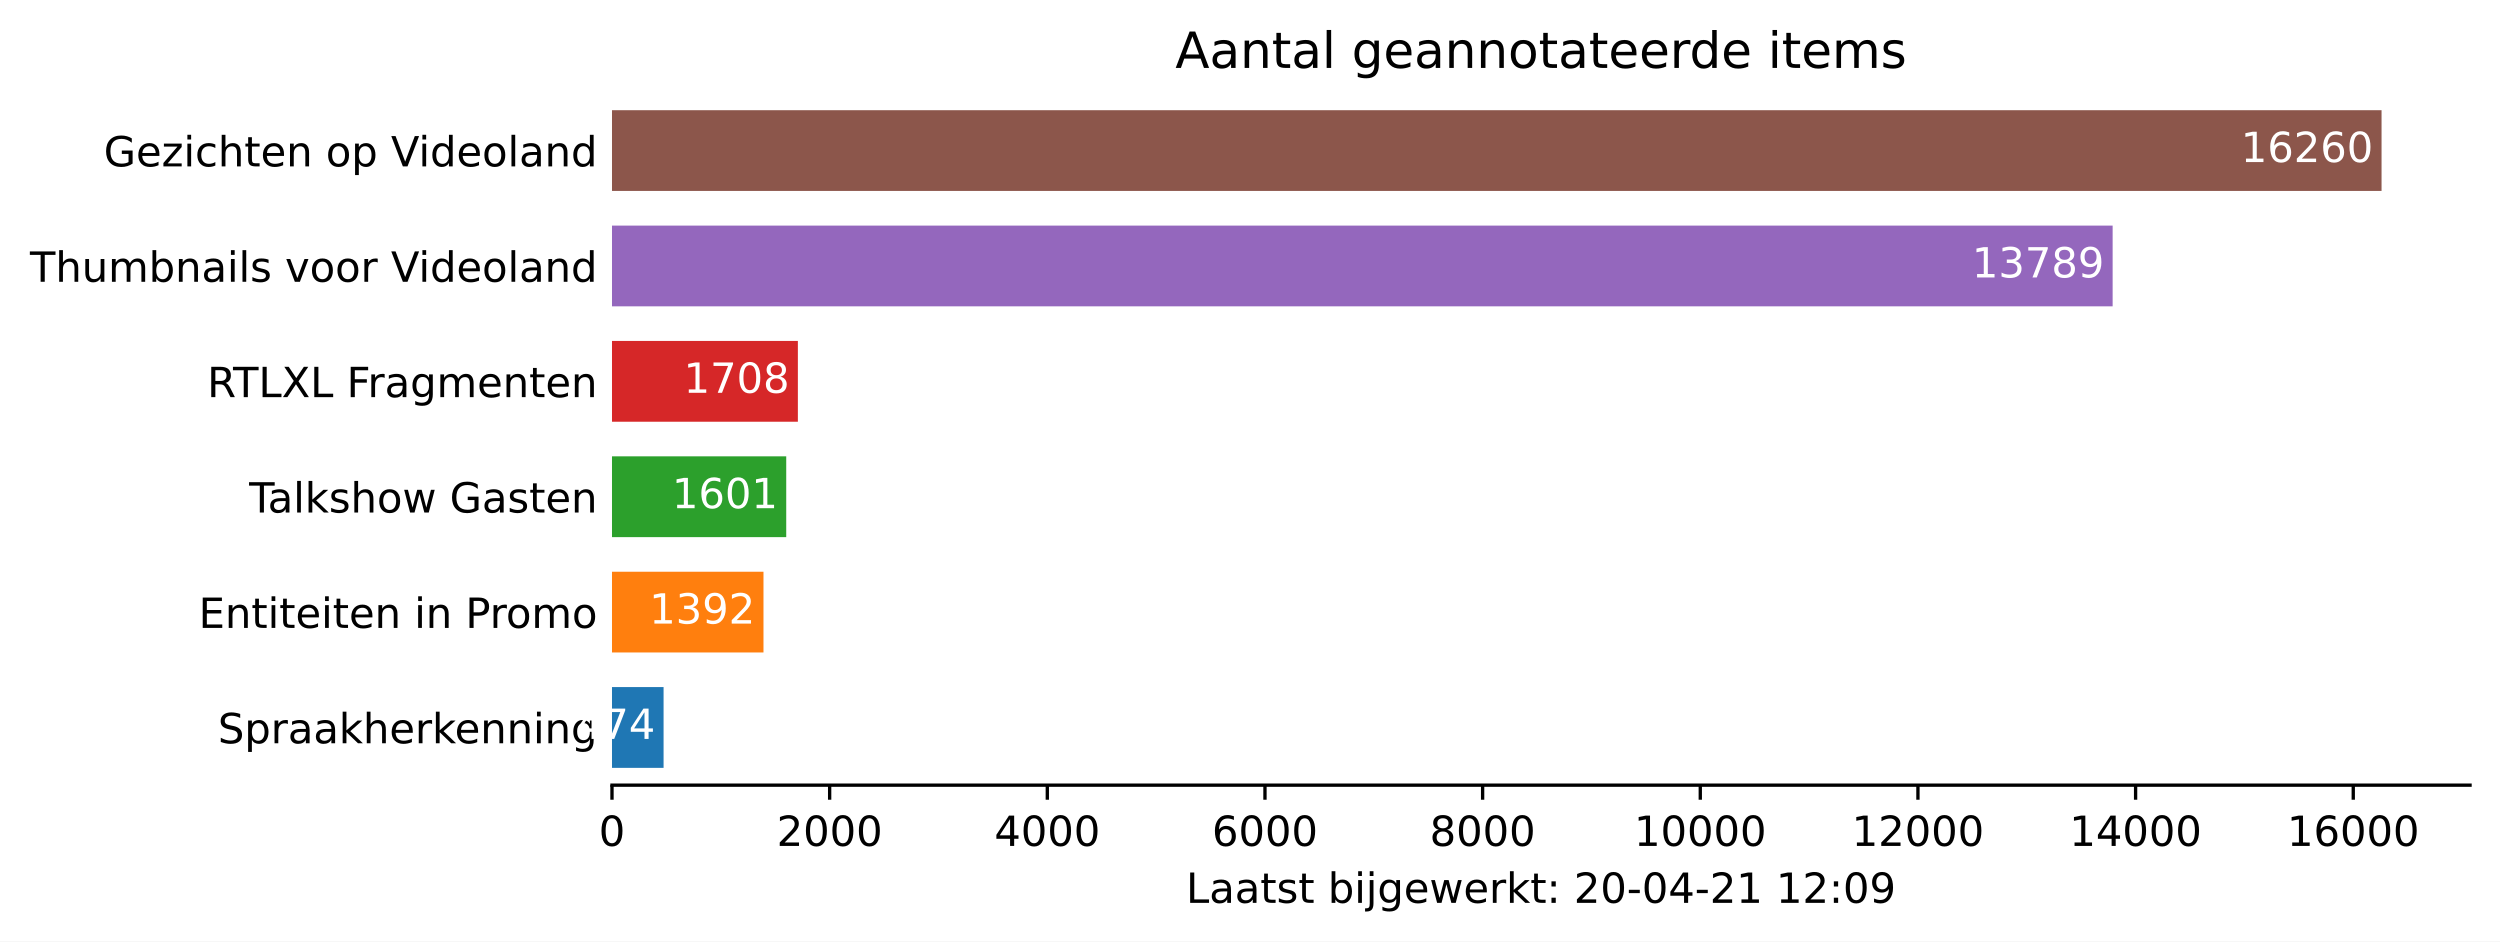
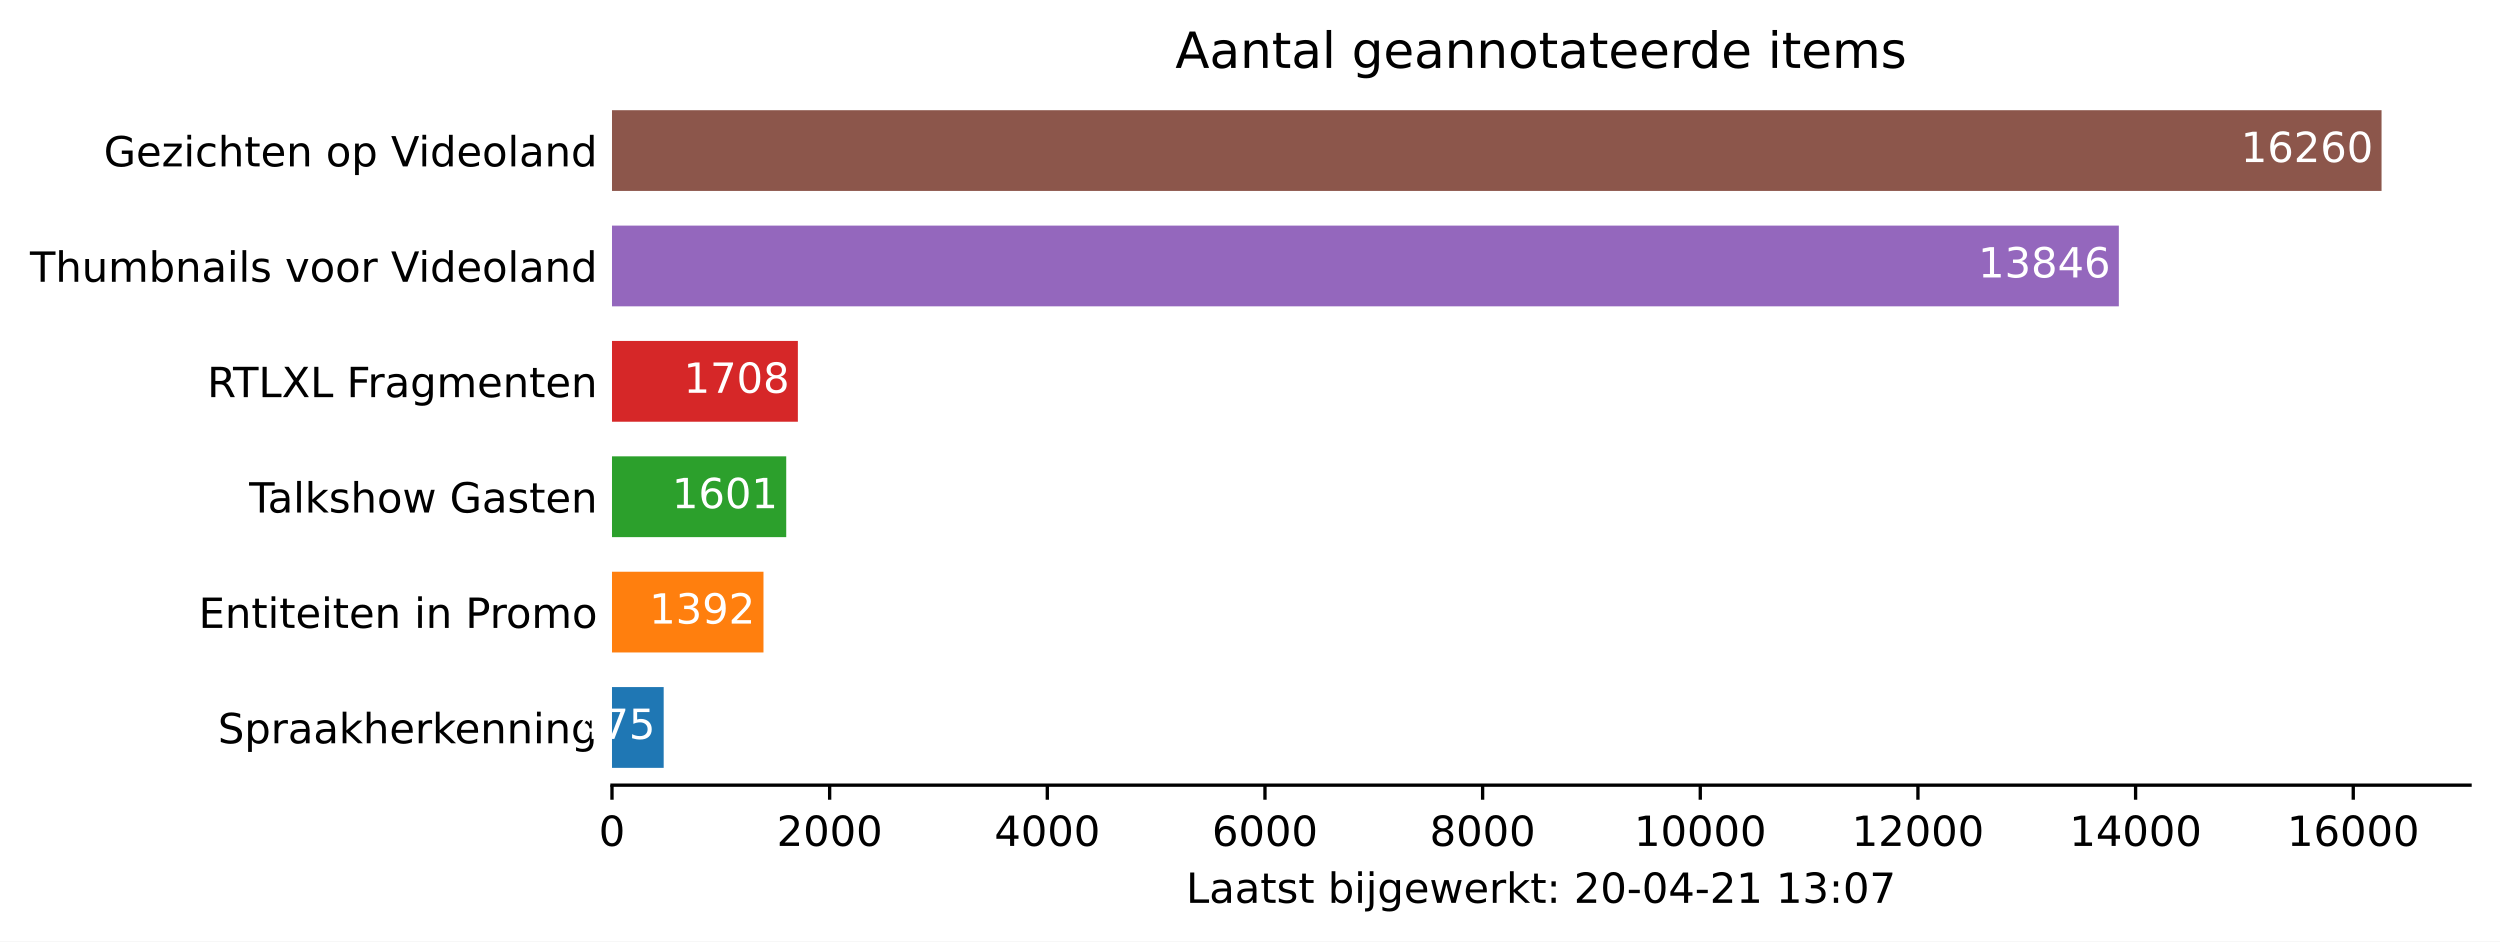
<svg xmlns="http://www.w3.org/2000/svg" xmlns:xlink="http://www.w3.org/1999/xlink" height="226.194pt" version="1.1" viewBox="0 0 600.633 226.194" width="600.633pt">
  <defs>
    <style type="text/css">*{stroke-linecap:butt;stroke-linejoin:round;}</style>
  </defs>
  <g id="figure_1">
    <g id="patch_1">
      <path d="M 0 226.194  L 600.633 226.194  L 600.633 0  L 0 0  z " style="fill:#ffffff;" />
    </g>
    <g id="axes_1">
      <g id="patch_2">
        <path d="M 147.033 188.638  L 593.433 188.638  L 593.433 22.318  L 147.033 22.318  z " style="fill:#ffffff;" />
      </g>
      <g id="patch_3">
-         <path clip-path="url(#p4bb2640cc4)" d="M 147.033 184.48  L 159.426 184.48  L 159.426 165.076  L 147.033 165.076  z " style="fill:#1f77b4;" />
+         <path clip-path="url(#p0c72350fc3)" d="M 147.033 184.48  L 159.452 184.48  L 159.452 165.076  L 147.033 165.076  z " style="fill:#1f77b4;" />
      </g>
      <g id="patch_4">
-         <path clip-path="url(#p4bb2640cc4)" d="M 147.033 156.76  L 183.429 156.76  L 183.429 137.356  L 147.033 137.356  z " style="fill:#ff7f0e;" />
+         <path clip-path="url(#p0c72350fc3)" d="M 147.033 156.76  L 183.429 156.76  L 183.429 137.356  L 147.033 137.356  z " style="fill:#ff7f0e;" />
      </g>
      <g id="patch_5">
-         <path clip-path="url(#p4bb2640cc4)" d="M 147.033 129.04  L 188.893 129.04  L 188.893 109.636  L 147.033 109.636  z " style="fill:#2ca02c;" />
+         <path clip-path="url(#p0c72350fc3)" d="M 147.033 129.04  L 188.893 129.04  L 188.893 109.636  L 147.033 109.636  z " style="fill:#2ca02c;" />
      </g>
      <g id="patch_6">
-         <path clip-path="url(#p4bb2640cc4)" d="M 147.033 101.32  L 191.691 101.32  L 191.691 81.916  L 147.033 81.916  z " style="fill:#d62728;" />
+         <path clip-path="url(#p0c72350fc3)" d="M 147.033 101.32  L 191.691 101.32  L 191.691 81.916  L 147.033 81.916  z " style="fill:#d62728;" />
      </g>
      <g id="patch_7">
-         <path clip-path="url(#p4bb2640cc4)" d="M 147.033 73.6  L 507.568 73.6  L 507.568 54.196  L 147.033 54.196  z " style="fill:#9467bd;" />
+         <path clip-path="url(#p0c72350fc3)" d="M 147.033 73.6  L 509.058 73.6  L 509.058 54.196  L 147.033 54.196  z " style="fill:#9467bd;" />
      </g>
      <g id="patch_8">
-         <path clip-path="url(#p4bb2640cc4)" d="M 147.033 45.88  L 572.176 45.88  L 572.176 26.476  L 147.033 26.476  z " style="fill:#8c564b;" />
+         <path clip-path="url(#p0c72350fc3)" d="M 147.033 45.88  L 572.176 45.88  L 572.176 26.476  L 147.033 26.476  z " style="fill:#8c564b;" />
      </g>
      <g id="matplotlib.axis_1">
        <g id="xtick_1">
          <g id="line2d_1">
            <defs>
-               <path d="M 0 0  L 0 3.5  " id="mecd75c10c2" style="stroke:#000000;stroke-width:0.8;" />
+               <path d="M 0 0  L 0 3.5  " id="m0799289ab2" style="stroke:#000000;stroke-width:0.8;" />
            </defs>
            <g>
-               <use style="stroke:#000000;stroke-width:0.8;" x="147.033" xlink:href="#mecd75c10c2" y="188.638" />
+               <use style="stroke:#000000;stroke-width:0.8;" x="147.033" xlink:href="#m0799289ab2" y="188.638" />
            </g>
          </g>
          <g id="text_1">
            <g transform="translate(143.8516 203.2366)scale(0.1 -0.1)">
              <defs>
                <path d="M 2034 4250  Q 1547 4250 1301 3770  Q 1056 3291 1056 2328  Q 1056 1369 1301 889  Q 1547 409 2034 409  Q 2525 409 2770 889  Q 3016 1369 3016 2328  Q 3016 3291 2770 3770  Q 2525 4250 2034 4250  z M 2034 4750  Q 2819 4750 3233 4129  Q 3647 3509 3647 2328  Q 3647 1150 3233 529  Q 2819 -91 2034 -91  Q 1250 -91 836 529  Q 422 1150 422 2328  Q 422 3509 836 4129  Q 1250 4750 2034 4750  z " id="DejaVuSans-30" transform="scale(0.015625)" />
              </defs>
              <use xlink:href="#DejaVuSans-30" />
            </g>
          </g>
        </g>
        <g id="xtick_2">
          <g id="line2d_2">
            <g>
-               <use style="stroke:#000000;stroke-width:0.8;" x="199.326" xlink:href="#mecd75c10c2" y="188.638" />
+               <use style="stroke:#000000;stroke-width:0.8;" x="199.326" xlink:href="#m0799289ab2" y="188.638" />
            </g>
          </g>
          <g id="text_2">
            <g transform="translate(186.6009 203.2366)scale(0.1 -0.1)">
              <defs>
                <path d="M 1228 531  L 3431 531  L 3431 0  L 469 0  L 469 531  Q 828 903 1448 1529  Q 2069 2156 2228 2338  Q 2531 2678 2651 2914  Q 2772 3150 2772 3378  Q 2772 3750 2511 3984  Q 2250 4219 1831 4219  Q 1534 4219 1204 4116  Q 875 4013 500 3803  L 500 4441  Q 881 4594 1212 4672  Q 1544 4750 1819 4750  Q 2544 4750 2975 4387  Q 3406 4025 3406 3419  Q 3406 3131 3298 2873  Q 3191 2616 2906 2266  Q 2828 2175 2409 1742  Q 1991 1309 1228 531  z " id="DejaVuSans-32" transform="scale(0.015625)" />
              </defs>
              <use xlink:href="#DejaVuSans-32" />
              <use x="63.623" xlink:href="#DejaVuSans-30" />
              <use x="127.246" xlink:href="#DejaVuSans-30" />
              <use x="190.869" xlink:href="#DejaVuSans-30" />
            </g>
          </g>
        </g>
        <g id="xtick_3">
          <g id="line2d_3">
            <g>
-               <use style="stroke:#000000;stroke-width:0.8;" x="251.619" xlink:href="#mecd75c10c2" y="188.638" />
+               <use style="stroke:#000000;stroke-width:0.8;" x="251.619" xlink:href="#m0799289ab2" y="188.638" />
            </g>
          </g>
          <g id="text_3">
            <g transform="translate(238.894 203.2366)scale(0.1 -0.1)">
              <defs>
                <path d="M 2419 4116  L 825 1625  L 2419 1625  L 2419 4116  z M 2253 4666  L 3047 4666  L 3047 1625  L 3713 1625  L 3713 1100  L 3047 1100  L 3047 0  L 2419 0  L 2419 1100  L 313 1100  L 313 1709  L 2253 4666  z " id="DejaVuSans-34" transform="scale(0.015625)" />
              </defs>
              <use xlink:href="#DejaVuSans-34" />
              <use x="63.623" xlink:href="#DejaVuSans-30" />
              <use x="127.246" xlink:href="#DejaVuSans-30" />
              <use x="190.869" xlink:href="#DejaVuSans-30" />
            </g>
          </g>
        </g>
        <g id="xtick_4">
          <g id="line2d_4">
            <g>
-               <use style="stroke:#000000;stroke-width:0.8;" x="303.912" xlink:href="#mecd75c10c2" y="188.638" />
+               <use style="stroke:#000000;stroke-width:0.8;" x="303.912" xlink:href="#m0799289ab2" y="188.638" />
            </g>
          </g>
          <g id="text_4">
            <g transform="translate(291.1871 203.2366)scale(0.1 -0.1)">
              <defs>
                <path d="M 2113 2584  Q 1688 2584 1439 2293  Q 1191 2003 1191 1497  Q 1191 994 1439 701  Q 1688 409 2113 409  Q 2538 409 2786 701  Q 3034 994 3034 1497  Q 3034 2003 2786 2293  Q 2538 2584 2113 2584  z M 3366 4563  L 3366 3988  Q 3128 4100 2886 4159  Q 2644 4219 2406 4219  Q 1781 4219 1451 3797  Q 1122 3375 1075 2522  Q 1259 2794 1537 2939  Q 1816 3084 2150 3084  Q 2853 3084 3261 2657  Q 3669 2231 3669 1497  Q 3669 778 3244 343  Q 2819 -91 2113 -91  Q 1303 -91 875 529  Q 447 1150 447 2328  Q 447 3434 972 4092  Q 1497 4750 2381 4750  Q 2619 4750 2861 4703  Q 3103 4656 3366 4563  z " id="DejaVuSans-36" transform="scale(0.015625)" />
              </defs>
              <use xlink:href="#DejaVuSans-36" />
              <use x="63.623" xlink:href="#DejaVuSans-30" />
              <use x="127.246" xlink:href="#DejaVuSans-30" />
              <use x="190.869" xlink:href="#DejaVuSans-30" />
            </g>
          </g>
        </g>
        <g id="xtick_5">
          <g id="line2d_5">
            <g>
-               <use style="stroke:#000000;stroke-width:0.8;" x="356.205" xlink:href="#mecd75c10c2" y="188.638" />
+               <use style="stroke:#000000;stroke-width:0.8;" x="356.205" xlink:href="#m0799289ab2" y="188.638" />
            </g>
          </g>
          <g id="text_5">
            <g transform="translate(343.4802 203.2366)scale(0.1 -0.1)">
              <defs>
                <path d="M 2034 2216  Q 1584 2216 1326 1975  Q 1069 1734 1069 1313  Q 1069 891 1326 650  Q 1584 409 2034 409  Q 2484 409 2743 651  Q 3003 894 3003 1313  Q 3003 1734 2745 1975  Q 2488 2216 2034 2216  z M 1403 2484  Q 997 2584 770 2862  Q 544 3141 544 3541  Q 544 4100 942 4425  Q 1341 4750 2034 4750  Q 2731 4750 3128 4425  Q 3525 4100 3525 3541  Q 3525 3141 3298 2862  Q 3072 2584 2669 2484  Q 3125 2378 3379 2068  Q 3634 1759 3634 1313  Q 3634 634 3220 271  Q 2806 -91 2034 -91  Q 1263 -91 848 271  Q 434 634 434 1313  Q 434 1759 690 2068  Q 947 2378 1403 2484  z M 1172 3481  Q 1172 3119 1398 2916  Q 1625 2713 2034 2713  Q 2441 2713 2670 2916  Q 2900 3119 2900 3481  Q 2900 3844 2670 4047  Q 2441 4250 2034 4250  Q 1625 4250 1398 4047  Q 1172 3844 1172 3481  z " id="DejaVuSans-38" transform="scale(0.015625)" />
              </defs>
              <use xlink:href="#DejaVuSans-38" />
              <use x="63.623" xlink:href="#DejaVuSans-30" />
              <use x="127.246" xlink:href="#DejaVuSans-30" />
              <use x="190.869" xlink:href="#DejaVuSans-30" />
            </g>
          </g>
        </g>
        <g id="xtick_6">
          <g id="line2d_6">
            <g>
-               <use style="stroke:#000000;stroke-width:0.8;" x="408.498" xlink:href="#mecd75c10c2" y="188.638" />
+               <use style="stroke:#000000;stroke-width:0.8;" x="408.498" xlink:href="#m0799289ab2" y="188.638" />
            </g>
          </g>
          <g id="text_6">
            <g transform="translate(392.592 203.2366)scale(0.1 -0.1)">
              <defs>
                <path d="M 794 531  L 1825 531  L 1825 4091  L 703 3866  L 703 4441  L 1819 4666  L 2450 4666  L 2450 531  L 3481 531  L 3481 0  L 794 0  L 794 531  z " id="DejaVuSans-31" transform="scale(0.015625)" />
              </defs>
              <use xlink:href="#DejaVuSans-31" />
              <use x="63.623" xlink:href="#DejaVuSans-30" />
              <use x="127.246" xlink:href="#DejaVuSans-30" />
              <use x="190.869" xlink:href="#DejaVuSans-30" />
              <use x="254.492" xlink:href="#DejaVuSans-30" />
            </g>
          </g>
        </g>
        <g id="xtick_7">
          <g id="line2d_7">
            <g>
-               <use style="stroke:#000000;stroke-width:0.8;" x="460.791" xlink:href="#mecd75c10c2" y="188.638" />
+               <use style="stroke:#000000;stroke-width:0.8;" x="460.791" xlink:href="#m0799289ab2" y="188.638" />
            </g>
          </g>
          <g id="text_7">
            <g transform="translate(444.8851 203.2366)scale(0.1 -0.1)">
              <use xlink:href="#DejaVuSans-31" />
              <use x="63.623" xlink:href="#DejaVuSans-32" />
              <use x="127.246" xlink:href="#DejaVuSans-30" />
              <use x="190.869" xlink:href="#DejaVuSans-30" />
              <use x="254.492" xlink:href="#DejaVuSans-30" />
            </g>
          </g>
        </g>
        <g id="xtick_8">
          <g id="line2d_8">
            <g>
-               <use style="stroke:#000000;stroke-width:0.8;" x="513.084" xlink:href="#mecd75c10c2" y="188.638" />
+               <use style="stroke:#000000;stroke-width:0.8;" x="513.084" xlink:href="#m0799289ab2" y="188.638" />
            </g>
          </g>
          <g id="text_8">
            <g transform="translate(497.1782 203.2366)scale(0.1 -0.1)">
              <use xlink:href="#DejaVuSans-31" />
              <use x="63.623" xlink:href="#DejaVuSans-34" />
              <use x="127.246" xlink:href="#DejaVuSans-30" />
              <use x="190.869" xlink:href="#DejaVuSans-30" />
              <use x="254.492" xlink:href="#DejaVuSans-30" />
            </g>
          </g>
        </g>
        <g id="xtick_9">
          <g id="line2d_9">
            <g>
-               <use style="stroke:#000000;stroke-width:0.8;" x="565.378" xlink:href="#mecd75c10c2" y="188.638" />
+               <use style="stroke:#000000;stroke-width:0.8;" x="565.378" xlink:href="#m0799289ab2" y="188.638" />
            </g>
          </g>
          <g id="text_9">
            <g transform="translate(549.4713 203.2366)scale(0.1 -0.1)">
              <use xlink:href="#DejaVuSans-31" />
              <use x="63.623" xlink:href="#DejaVuSans-36" />
              <use x="127.246" xlink:href="#DejaVuSans-30" />
              <use x="190.869" xlink:href="#DejaVuSans-30" />
              <use x="254.492" xlink:href="#DejaVuSans-30" />
            </g>
          </g>
        </g>
        <g id="text_10">
          <g transform="translate(284.9578 216.9147)scale(0.1 -0.1)">
            <defs>
              <path d="M 628 4666  L 1259 4666  L 1259 531  L 3531 531  L 3531 0  L 628 0  L 628 4666  z " id="DejaVuSans-4c" transform="scale(0.015625)" />
              <path d="M 2194 1759  Q 1497 1759 1228 1600  Q 959 1441 959 1056  Q 959 750 1161 570  Q 1363 391 1709 391  Q 2188 391 2477 730  Q 2766 1069 2766 1631  L 2766 1759  L 2194 1759  z M 3341 1997  L 3341 0  L 2766 0  L 2766 531  Q 2569 213 2275 61  Q 1981 -91 1556 -91  Q 1019 -91 701 211  Q 384 513 384 1019  Q 384 1609 779 1909  Q 1175 2209 1959 2209  L 2766 2209  L 2766 2266  Q 2766 2663 2505 2880  Q 2244 3097 1772 3097  Q 1472 3097 1187 3025  Q 903 2953 641 2809  L 641 3341  Q 956 3463 1253 3523  Q 1550 3584 1831 3584  Q 2591 3584 2966 3190  Q 3341 2797 3341 1997  z " id="DejaVuSans-61" transform="scale(0.015625)" />
              <path d="M 1172 4494  L 1172 3500  L 2356 3500  L 2356 3053  L 1172 3053  L 1172 1153  Q 1172 725 1289 603  Q 1406 481 1766 481  L 2356 481  L 2356 0  L 1766 0  Q 1100 0 847 248  Q 594 497 594 1153  L 594 3053  L 172 3053  L 172 3500  L 594 3500  L 594 4494  L 1172 4494  z " id="DejaVuSans-74" transform="scale(0.015625)" />
              <path d="M 2834 3397  L 2834 2853  Q 2591 2978 2328 3040  Q 2066 3103 1784 3103  Q 1356 3103 1142 2972  Q 928 2841 928 2578  Q 928 2378 1081 2264  Q 1234 2150 1697 2047  L 1894 2003  Q 2506 1872 2764 1633  Q 3022 1394 3022 966  Q 3022 478 2636 193  Q 2250 -91 1575 -91  Q 1294 -91 989 -36  Q 684 19 347 128  L 347 722  Q 666 556 975 473  Q 1284 391 1588 391  Q 1994 391 2212 530  Q 2431 669 2431 922  Q 2431 1156 2273 1281  Q 2116 1406 1581 1522  L 1381 1569  Q 847 1681 609 1914  Q 372 2147 372 2553  Q 372 3047 722 3315  Q 1072 3584 1716 3584  Q 2034 3584 2315 3537  Q 2597 3491 2834 3397  z " id="DejaVuSans-73" transform="scale(0.015625)" />
              <path id="DejaVuSans-20" transform="scale(0.015625)" />
              <path d="M 3116 1747  Q 3116 2381 2855 2742  Q 2594 3103 2138 3103  Q 1681 3103 1420 2742  Q 1159 2381 1159 1747  Q 1159 1113 1420 752  Q 1681 391 2138 391  Q 2594 391 2855 752  Q 3116 1113 3116 1747  z M 1159 2969  Q 1341 3281 1617 3432  Q 1894 3584 2278 3584  Q 2916 3584 3314 3078  Q 3713 2572 3713 1747  Q 3713 922 3314 415  Q 2916 -91 2278 -91  Q 1894 -91 1617 61  Q 1341 213 1159 525  L 1159 0  L 581 0  L 581 4863  L 1159 4863  L 1159 2969  z " id="DejaVuSans-62" transform="scale(0.015625)" />
              <path d="M 603 3500  L 1178 3500  L 1178 0  L 603 0  L 603 3500  z M 603 4863  L 1178 4863  L 1178 4134  L 603 4134  L 603 4863  z " id="DejaVuSans-69" transform="scale(0.015625)" />
              <path d="M 603 3500  L 1178 3500  L 1178 -63  Q 1178 -731 923 -1031  Q 669 -1331 103 -1331  L -116 -1331  L -116 -844  L 38 -844  Q 366 -844 484 -692  Q 603 -541 603 -63  L 603 3500  z M 603 4863  L 1178 4863  L 1178 4134  L 603 4134  L 603 4863  z " id="DejaVuSans-6a" transform="scale(0.015625)" />
              <path d="M 2906 1791  Q 2906 2416 2648 2759  Q 2391 3103 1925 3103  Q 1463 3103 1205 2759  Q 947 2416 947 1791  Q 947 1169 1205 825  Q 1463 481 1925 481  Q 2391 481 2648 825  Q 2906 1169 2906 1791  z M 3481 434  Q 3481 -459 3084 -895  Q 2688 -1331 1869 -1331  Q 1566 -1331 1297 -1286  Q 1028 -1241 775 -1147  L 775 -588  Q 1028 -725 1275 -790  Q 1522 -856 1778 -856  Q 2344 -856 2625 -561  Q 2906 -266 2906 331  L 2906 616  Q 2728 306 2450 153  Q 2172 0 1784 0  Q 1141 0 747 490  Q 353 981 353 1791  Q 353 2603 747 3093  Q 1141 3584 1784 3584  Q 2172 3584 2450 3431  Q 2728 3278 2906 2969  L 2906 3500  L 3481 3500  L 3481 434  z " id="DejaVuSans-67" transform="scale(0.015625)" />
              <path d="M 3597 1894  L 3597 1613  L 953 1613  Q 991 1019 1311 708  Q 1631 397 2203 397  Q 2534 397 2845 478  Q 3156 559 3463 722  L 3463 178  Q 3153 47 2828 -22  Q 2503 -91 2169 -91  Q 1331 -91 842 396  Q 353 884 353 1716  Q 353 2575 817 3079  Q 1281 3584 2069 3584  Q 2775 3584 3186 3129  Q 3597 2675 3597 1894  z M 3022 2063  Q 3016 2534 2758 2815  Q 2500 3097 2075 3097  Q 1594 3097 1305 2825  Q 1016 2553 972 2059  L 3022 2063  z " id="DejaVuSans-65" transform="scale(0.015625)" />
              <path d="M 269 3500  L 844 3500  L 1563 769  L 2278 3500  L 2956 3500  L 3675 769  L 4391 3500  L 4966 3500  L 4050 0  L 3372 0  L 2619 2869  L 1863 0  L 1184 0  L 269 3500  z " id="DejaVuSans-77" transform="scale(0.015625)" />
              <path d="M 2631 2963  Q 2534 3019 2420 3045  Q 2306 3072 2169 3072  Q 1681 3072 1420 2755  Q 1159 2438 1159 1844  L 1159 0  L 581 0  L 581 3500  L 1159 3500  L 1159 2956  Q 1341 3275 1631 3429  Q 1922 3584 2338 3584  Q 2397 3584 2469 3576  Q 2541 3569 2628 3553  L 2631 2963  z " id="DejaVuSans-72" transform="scale(0.015625)" />
              <path d="M 581 4863  L 1159 4863  L 1159 1991  L 2875 3500  L 3609 3500  L 1753 1863  L 3688 0  L 2938 0  L 1159 1709  L 1159 0  L 581 0  L 581 4863  z " id="DejaVuSans-6b" transform="scale(0.015625)" />
              <path d="M 750 794  L 1409 794  L 1409 0  L 750 0  L 750 794  z M 750 3309  L 1409 3309  L 1409 2516  L 750 2516  L 750 3309  z " id="DejaVuSans-3a" transform="scale(0.015625)" />
              <path d="M 313 2009  L 1997 2009  L 1997 1497  L 313 1497  L 313 2009  z " id="DejaVuSans-2d" transform="scale(0.015625)" />
-               <path d="M 703 97  L 703 672  Q 941 559 1184 500  Q 1428 441 1663 441  Q 2288 441 2617 861  Q 2947 1281 2994 2138  Q 2813 1869 2534 1725  Q 2256 1581 1919 1581  Q 1219 1581 811 2004  Q 403 2428 403 3163  Q 403 3881 828 4315  Q 1253 4750 1959 4750  Q 2769 4750 3195 4129  Q 3622 3509 3622 2328  Q 3622 1225 3098 567  Q 2575 -91 1691 -91  Q 1453 -91 1209 -44  Q 966 3 703 97  z M 1959 2075  Q 2384 2075 2632 2365  Q 2881 2656 2881 3163  Q 2881 3666 2632 3958  Q 2384 4250 1959 4250  Q 1534 4250 1286 3958  Q 1038 3666 1038 3163  Q 1038 2656 1286 2365  Q 1534 2075 1959 2075  z " id="DejaVuSans-39" transform="scale(0.015625)" />
+               <path d="M 2597 2516  Q 3050 2419 3304 2112  Q 3559 1806 3559 1356  Q 3559 666 3084 287  Q 2609 -91 1734 -91  Q 1441 -91 1130 -33  Q 819 25 488 141  L 488 750  Q 750 597 1062 519  Q 1375 441 1716 441  Q 2309 441 2620 675  Q 2931 909 2931 1356  Q 2931 1769 2642 2001  Q 2353 2234 1838 2234  L 1294 2234  L 1294 2753  L 1863 2753  Q 2328 2753 2575 2939  Q 2822 3125 2822 3475  Q 2822 3834 2567 4026  Q 2313 4219 1838 4219  Q 1578 4219 1281 4162  Q 984 4106 628 3988  L 628 4550  Q 988 4650 1302 4700  Q 1616 4750 1894 4750  Q 2613 4750 3031 4423  Q 3450 4097 3450 3541  Q 3450 3153 3228 2886  Q 3006 2619 2597 2516  z " id="DejaVuSans-33" transform="scale(0.015625)" />
+               <path d="M 525 4666  L 3525 4666  L 3525 4397  L 1831 0  L 1172 0  L 2766 4134  L 525 4134  L 525 4666  z " id="DejaVuSans-37" transform="scale(0.015625)" />
            </defs>
            <use xlink:href="#DejaVuSans-4c" />
            <use x="55.713" xlink:href="#DejaVuSans-61" />
            <use x="116.992" xlink:href="#DejaVuSans-61" />
            <use x="178.271" xlink:href="#DejaVuSans-74" />
            <use x="217.48" xlink:href="#DejaVuSans-73" />
            <use x="269.58" xlink:href="#DejaVuSans-74" />
            <use x="308.789" xlink:href="#DejaVuSans-20" />
            <use x="340.576" xlink:href="#DejaVuSans-62" />
            <use x="404.053" xlink:href="#DejaVuSans-69" />
            <use x="431.836" xlink:href="#DejaVuSans-6a" />
            <use x="459.619" xlink:href="#DejaVuSans-67" />
            <use x="523.096" xlink:href="#DejaVuSans-65" />
            <use x="584.619" xlink:href="#DejaVuSans-77" />
            <use x="666.406" xlink:href="#DejaVuSans-65" />
            <use x="727.93" xlink:href="#DejaVuSans-72" />
            <use x="769.043" xlink:href="#DejaVuSans-6b" />
            <use x="826.953" xlink:href="#DejaVuSans-74" />
            <use x="866.162" xlink:href="#DejaVuSans-3a" />
            <use x="899.854" xlink:href="#DejaVuSans-20" />
            <use x="931.641" xlink:href="#DejaVuSans-32" />
            <use x="995.264" xlink:href="#DejaVuSans-30" />
            <use x="1058.887" xlink:href="#DejaVuSans-2d" />
            <use x="1094.971" xlink:href="#DejaVuSans-30" />
            <use x="1158.594" xlink:href="#DejaVuSans-34" />
            <use x="1222.217" xlink:href="#DejaVuSans-2d" />
            <use x="1258.301" xlink:href="#DejaVuSans-32" />
            <use x="1321.924" xlink:href="#DejaVuSans-31" />
            <use x="1385.547" xlink:href="#DejaVuSans-20" />
            <use x="1417.334" xlink:href="#DejaVuSans-31" />
-             <use x="1480.957" xlink:href="#DejaVuSans-32" />
+             <use x="1480.957" xlink:href="#DejaVuSans-33" />
            <use x="1544.58" xlink:href="#DejaVuSans-3a" />
            <use x="1578.271" xlink:href="#DejaVuSans-30" />
-             <use x="1641.895" xlink:href="#DejaVuSans-39" />
+             <use x="1641.895" xlink:href="#DejaVuSans-37" />
          </g>
        </g>
      </g>
      <g id="matplotlib.axis_2">
        <g id="ytick_1">
          <g id="line2d_10" />
          <g id="text_11">
            <g transform="translate(52.35625 178.5773)scale(0.1 -0.1)">
              <defs>
                <path d="M 3425 4513  L 3425 3897  Q 3066 4069 2747 4153  Q 2428 4238 2131 4238  Q 1616 4238 1336 4038  Q 1056 3838 1056 3469  Q 1056 3159 1242 3001  Q 1428 2844 1947 2747  L 2328 2669  Q 3034 2534 3370 2195  Q 3706 1856 3706 1288  Q 3706 609 3251 259  Q 2797 -91 1919 -91  Q 1588 -91 1214 -16  Q 841 59 441 206  L 441 856  Q 825 641 1194 531  Q 1563 422 1919 422  Q 2459 422 2753 634  Q 3047 847 3047 1241  Q 3047 1584 2836 1778  Q 2625 1972 2144 2069  L 1759 2144  Q 1053 2284 737 2584  Q 422 2884 422 3419  Q 422 4038 858 4394  Q 1294 4750 2059 4750  Q 2388 4750 2728 4690  Q 3069 4631 3425 4513  z " id="DejaVuSans-53" transform="scale(0.015625)" />
                <path d="M 1159 525  L 1159 -1331  L 581 -1331  L 581 3500  L 1159 3500  L 1159 2969  Q 1341 3281 1617 3432  Q 1894 3584 2278 3584  Q 2916 3584 3314 3078  Q 3713 2572 3713 1747  Q 3713 922 3314 415  Q 2916 -91 2278 -91  Q 1894 -91 1617 61  Q 1341 213 1159 525  z M 3116 1747  Q 3116 2381 2855 2742  Q 2594 3103 2138 3103  Q 1681 3103 1420 2742  Q 1159 2381 1159 1747  Q 1159 1113 1420 752  Q 1681 391 2138 391  Q 2594 391 2855 752  Q 3116 1113 3116 1747  z " id="DejaVuSans-70" transform="scale(0.015625)" />
                <path d="M 3513 2113  L 3513 0  L 2938 0  L 2938 2094  Q 2938 2591 2744 2837  Q 2550 3084 2163 3084  Q 1697 3084 1428 2787  Q 1159 2491 1159 1978  L 1159 0  L 581 0  L 581 4863  L 1159 4863  L 1159 2956  Q 1366 3272 1645 3428  Q 1925 3584 2291 3584  Q 2894 3584 3203 3211  Q 3513 2838 3513 2113  z " id="DejaVuSans-68" transform="scale(0.015625)" />
                <path d="M 3513 2113  L 3513 0  L 2938 0  L 2938 2094  Q 2938 2591 2744 2837  Q 2550 3084 2163 3084  Q 1697 3084 1428 2787  Q 1159 2491 1159 1978  L 1159 0  L 581 0  L 581 3500  L 1159 3500  L 1159 2956  Q 1366 3272 1645 3428  Q 1925 3584 2291 3584  Q 2894 3584 3203 3211  Q 3513 2838 3513 2113  z " id="DejaVuSans-6e" transform="scale(0.015625)" />
              </defs>
              <use xlink:href="#DejaVuSans-53" />
              <use x="63.477" xlink:href="#DejaVuSans-70" />
              <use x="126.953" xlink:href="#DejaVuSans-72" />
              <use x="168.066" xlink:href="#DejaVuSans-61" />
              <use x="229.346" xlink:href="#DejaVuSans-61" />
              <use x="290.625" xlink:href="#DejaVuSans-6b" />
              <use x="348.535" xlink:href="#DejaVuSans-68" />
              <use x="411.914" xlink:href="#DejaVuSans-65" />
              <use x="473.438" xlink:href="#DejaVuSans-72" />
              <use x="514.551" xlink:href="#DejaVuSans-6b" />
              <use x="568.836" xlink:href="#DejaVuSans-65" />
              <use x="630.359" xlink:href="#DejaVuSans-6e" />
              <use x="693.738" xlink:href="#DejaVuSans-6e" />
              <use x="757.117" xlink:href="#DejaVuSans-69" />
              <use x="784.9" xlink:href="#DejaVuSans-6e" />
              <use x="848.279" xlink:href="#DejaVuSans-67" />
            </g>
          </g>
        </g>
        <g id="ytick_2">
          <g id="line2d_11" />
          <g id="text_12">
            <g transform="translate(47.725 150.8573)scale(0.1 -0.1)">
              <defs>
                <path d="M 628 4666  L 3578 4666  L 3578 4134  L 1259 4134  L 1259 2753  L 3481 2753  L 3481 2222  L 1259 2222  L 1259 531  L 3634 531  L 3634 0  L 628 0  L 628 4666  z " id="DejaVuSans-45" transform="scale(0.015625)" />
                <path d="M 1259 4147  L 1259 2394  L 2053 2394  Q 2494 2394 2734 2622  Q 2975 2850 2975 3272  Q 2975 3691 2734 3919  Q 2494 4147 2053 4147  L 1259 4147  z M 628 4666  L 2053 4666  Q 2838 4666 3239 4311  Q 3641 3956 3641 3272  Q 3641 2581 3239 2228  Q 2838 1875 2053 1875  L 1259 1875  L 1259 0  L 628 0  L 628 4666  z " id="DejaVuSans-50" transform="scale(0.015625)" />
                <path d="M 1959 3097  Q 1497 3097 1228 2736  Q 959 2375 959 1747  Q 959 1119 1226 758  Q 1494 397 1959 397  Q 2419 397 2687 759  Q 2956 1122 2956 1747  Q 2956 2369 2687 2733  Q 2419 3097 1959 3097  z M 1959 3584  Q 2709 3584 3137 3096  Q 3566 2609 3566 1747  Q 3566 888 3137 398  Q 2709 -91 1959 -91  Q 1206 -91 779 398  Q 353 888 353 1747  Q 353 2609 779 3096  Q 1206 3584 1959 3584  z " id="DejaVuSans-6f" transform="scale(0.015625)" />
                <path d="M 3328 2828  Q 3544 3216 3844 3400  Q 4144 3584 4550 3584  Q 5097 3584 5394 3201  Q 5691 2819 5691 2113  L 5691 0  L 5113 0  L 5113 2094  Q 5113 2597 4934 2840  Q 4756 3084 4391 3084  Q 3944 3084 3684 2787  Q 3425 2491 3425 1978  L 3425 0  L 2847 0  L 2847 2094  Q 2847 2600 2669 2842  Q 2491 3084 2119 3084  Q 1678 3084 1418 2786  Q 1159 2488 1159 1978  L 1159 0  L 581 0  L 581 3500  L 1159 3500  L 1159 2956  Q 1356 3278 1631 3431  Q 1906 3584 2284 3584  Q 2666 3584 2933 3390  Q 3200 3197 3328 2828  z " id="DejaVuSans-6d" transform="scale(0.015625)" />
              </defs>
              <use xlink:href="#DejaVuSans-45" />
              <use x="63.184" xlink:href="#DejaVuSans-6e" />
              <use x="126.562" xlink:href="#DejaVuSans-74" />
              <use x="165.771" xlink:href="#DejaVuSans-69" />
              <use x="193.555" xlink:href="#DejaVuSans-74" />
              <use x="232.764" xlink:href="#DejaVuSans-65" />
              <use x="294.287" xlink:href="#DejaVuSans-69" />
              <use x="322.07" xlink:href="#DejaVuSans-74" />
              <use x="361.279" xlink:href="#DejaVuSans-65" />
              <use x="422.803" xlink:href="#DejaVuSans-6e" />
              <use x="486.182" xlink:href="#DejaVuSans-20" />
              <use x="517.969" xlink:href="#DejaVuSans-69" />
              <use x="545.752" xlink:href="#DejaVuSans-6e" />
              <use x="609.131" xlink:href="#DejaVuSans-20" />
              <use x="640.918" xlink:href="#DejaVuSans-50" />
              <use x="699.471" xlink:href="#DejaVuSans-72" />
              <use x="738.334" xlink:href="#DejaVuSans-6f" />
              <use x="799.516" xlink:href="#DejaVuSans-6d" />
              <use x="896.928" xlink:href="#DejaVuSans-6f" />
            </g>
          </g>
        </g>
        <g id="ytick_3">
          <g id="line2d_12" />
          <g id="text_13">
            <g transform="translate(59.85938 123.1373)scale(0.1 -0.1)">
              <defs>
                <path d="M -19 4666  L 3928 4666  L 3928 4134  L 2272 4134  L 2272 0  L 1638 0  L 1638 4134  L -19 4134  L -19 4666  z " id="DejaVuSans-54" transform="scale(0.015625)" />
                <path d="M 603 4863  L 1178 4863  L 1178 0  L 603 0  L 603 4863  z " id="DejaVuSans-6c" transform="scale(0.015625)" />
                <path d="M 3809 666  L 3809 1919  L 2778 1919  L 2778 2438  L 4434 2438  L 4434 434  Q 4069 175 3628 42  Q 3188 -91 2688 -91  Q 1594 -91 976 548  Q 359 1188 359 2328  Q 359 3472 976 4111  Q 1594 4750 2688 4750  Q 3144 4750 3555 4637  Q 3966 4525 4313 4306  L 4313 3634  Q 3963 3931 3569 4081  Q 3175 4231 2741 4231  Q 1884 4231 1454 3753  Q 1025 3275 1025 2328  Q 1025 1384 1454 906  Q 1884 428 2741 428  Q 3075 428 3337 486  Q 3600 544 3809 666  z " id="DejaVuSans-47" transform="scale(0.015625)" />
              </defs>
              <use xlink:href="#DejaVuSans-54" />
              <use x="44.584" xlink:href="#DejaVuSans-61" />
              <use x="105.863" xlink:href="#DejaVuSans-6c" />
              <use x="133.646" xlink:href="#DejaVuSans-6b" />
              <use x="191.557" xlink:href="#DejaVuSans-73" />
              <use x="243.656" xlink:href="#DejaVuSans-68" />
              <use x="307.035" xlink:href="#DejaVuSans-6f" />
              <use x="368.217" xlink:href="#DejaVuSans-77" />
              <use x="450.004" xlink:href="#DejaVuSans-20" />
              <use x="481.791" xlink:href="#DejaVuSans-47" />
              <use x="559.281" xlink:href="#DejaVuSans-61" />
              <use x="620.561" xlink:href="#DejaVuSans-73" />
              <use x="672.66" xlink:href="#DejaVuSans-74" />
              <use x="711.869" xlink:href="#DejaVuSans-65" />
              <use x="773.393" xlink:href="#DejaVuSans-6e" />
            </g>
          </g>
        </g>
        <g id="ytick_4">
          <g id="line2d_13" />
          <g id="text_14">
            <g transform="translate(49.77344 95.41734)scale(0.1 -0.1)">
              <defs>
                <path d="M 2841 2188  Q 3044 2119 3236 1894  Q 3428 1669 3622 1275  L 4263 0  L 3584 0  L 2988 1197  Q 2756 1666 2539 1819  Q 2322 1972 1947 1972  L 1259 1972  L 1259 0  L 628 0  L 628 4666  L 2053 4666  Q 2853 4666 3247 4331  Q 3641 3997 3641 3322  Q 3641 2881 3436 2590  Q 3231 2300 2841 2188  z M 1259 4147  L 1259 2491  L 2053 2491  Q 2509 2491 2742 2702  Q 2975 2913 2975 3322  Q 2975 3731 2742 3939  Q 2509 4147 2053 4147  L 1259 4147  z " id="DejaVuSans-52" transform="scale(0.015625)" />
                <path d="M 403 4666  L 1081 4666  L 2241 2931  L 3406 4666  L 4084 4666  L 2584 2425  L 4184 0  L 3506 0  L 2194 1984  L 872 0  L 191 0  L 1856 2491  L 403 4666  z " id="DejaVuSans-58" transform="scale(0.015625)" />
                <path d="M 628 4666  L 3309 4666  L 3309 4134  L 1259 4134  L 1259 2759  L 3109 2759  L 3109 2228  L 1259 2228  L 1259 0  L 628 0  L 628 4666  z " id="DejaVuSans-46" transform="scale(0.015625)" />
              </defs>
              <use xlink:href="#DejaVuSans-52" />
              <use x="62.232" xlink:href="#DejaVuSans-54" />
              <use x="123.316" xlink:href="#DejaVuSans-4c" />
              <use x="179.029" xlink:href="#DejaVuSans-58" />
              <use x="247.535" xlink:href="#DejaVuSans-4c" />
              <use x="303.248" xlink:href="#DejaVuSans-20" />
              <use x="335.035" xlink:href="#DejaVuSans-46" />
              <use x="385.305" xlink:href="#DejaVuSans-72" />
              <use x="426.418" xlink:href="#DejaVuSans-61" />
              <use x="487.697" xlink:href="#DejaVuSans-67" />
              <use x="551.174" xlink:href="#DejaVuSans-6d" />
              <use x="648.586" xlink:href="#DejaVuSans-65" />
              <use x="710.109" xlink:href="#DejaVuSans-6e" />
              <use x="773.488" xlink:href="#DejaVuSans-74" />
              <use x="812.697" xlink:href="#DejaVuSans-65" />
              <use x="874.221" xlink:href="#DejaVuSans-6e" />
            </g>
          </g>
        </g>
        <g id="ytick_5">
          <g id="line2d_14" />
          <g id="text_15">
            <g transform="translate(7.2 67.69734)scale(0.1 -0.1)">
              <defs>
                <path d="M 544 1381  L 544 3500  L 1119 3500  L 1119 1403  Q 1119 906 1312 657  Q 1506 409 1894 409  Q 2359 409 2629 706  Q 2900 1003 2900 1516  L 2900 3500  L 3475 3500  L 3475 0  L 2900 0  L 2900 538  Q 2691 219 2414 64  Q 2138 -91 1772 -91  Q 1169 -91 856 284  Q 544 659 544 1381  z M 1991 3584  L 1991 3584  z " id="DejaVuSans-75" transform="scale(0.015625)" />
                <path d="M 191 3500  L 800 3500  L 1894 563  L 2988 3500  L 3597 3500  L 2284 0  L 1503 0  L 191 3500  z " id="DejaVuSans-76" transform="scale(0.015625)" />
                <path d="M 1831 0  L 50 4666  L 709 4666  L 2188 738  L 3669 4666  L 4325 4666  L 2547 0  L 1831 0  z " id="DejaVuSans-56" transform="scale(0.015625)" />
                <path d="M 2906 2969  L 2906 4863  L 3481 4863  L 3481 0  L 2906 0  L 2906 525  Q 2725 213 2448 61  Q 2172 -91 1784 -91  Q 1150 -91 751 415  Q 353 922 353 1747  Q 353 2572 751 3078  Q 1150 3584 1784 3584  Q 2172 3584 2448 3432  Q 2725 3281 2906 2969  z M 947 1747  Q 947 1113 1208 752  Q 1469 391 1925 391  Q 2381 391 2643 752  Q 2906 1113 2906 1747  Q 2906 2381 2643 2742  Q 2381 3103 1925 3103  Q 1469 3103 1208 2742  Q 947 2381 947 1747  z " id="DejaVuSans-64" transform="scale(0.015625)" />
              </defs>
              <use xlink:href="#DejaVuSans-54" />
              <use x="61.084" xlink:href="#DejaVuSans-68" />
              <use x="124.463" xlink:href="#DejaVuSans-75" />
              <use x="187.842" xlink:href="#DejaVuSans-6d" />
              <use x="285.254" xlink:href="#DejaVuSans-62" />
              <use x="348.73" xlink:href="#DejaVuSans-6e" />
              <use x="412.109" xlink:href="#DejaVuSans-61" />
              <use x="473.389" xlink:href="#DejaVuSans-69" />
              <use x="501.172" xlink:href="#DejaVuSans-6c" />
              <use x="528.955" xlink:href="#DejaVuSans-73" />
              <use x="581.055" xlink:href="#DejaVuSans-20" />
              <use x="612.842" xlink:href="#DejaVuSans-76" />
              <use x="672.021" xlink:href="#DejaVuSans-6f" />
              <use x="733.203" xlink:href="#DejaVuSans-6f" />
              <use x="794.385" xlink:href="#DejaVuSans-72" />
              <use x="835.498" xlink:href="#DejaVuSans-20" />
              <use x="867.285" xlink:href="#DejaVuSans-56" />
              <use x="933.443" xlink:href="#DejaVuSans-69" />
              <use x="961.227" xlink:href="#DejaVuSans-64" />
              <use x="1024.703" xlink:href="#DejaVuSans-65" />
              <use x="1086.227" xlink:href="#DejaVuSans-6f" />
              <use x="1147.408" xlink:href="#DejaVuSans-6c" />
              <use x="1175.191" xlink:href="#DejaVuSans-61" />
              <use x="1236.471" xlink:href="#DejaVuSans-6e" />
              <use x="1299.85" xlink:href="#DejaVuSans-64" />
            </g>
          </g>
        </g>
        <g id="ytick_6">
          <g id="line2d_15" />
          <g id="text_16">
            <g transform="translate(24.92813 39.97734)scale(0.1 -0.1)">
              <defs>
                <path d="M 353 3500  L 3084 3500  L 3084 2975  L 922 459  L 3084 459  L 3084 0  L 275 0  L 275 525  L 2438 3041  L 353 3041  L 353 3500  z " id="DejaVuSans-7a" transform="scale(0.015625)" />
                <path d="M 3122 3366  L 3122 2828  Q 2878 2963 2633 3030  Q 2388 3097 2138 3097  Q 1578 3097 1268 2742  Q 959 2388 959 1747  Q 959 1106 1268 751  Q 1578 397 2138 397  Q 2388 397 2633 464  Q 2878 531 3122 666  L 3122 134  Q 2881 22 2623 -34  Q 2366 -91 2075 -91  Q 1284 -91 818 406  Q 353 903 353 1747  Q 353 2603 823 3093  Q 1294 3584 2113 3584  Q 2378 3584 2631 3529  Q 2884 3475 3122 3366  z " id="DejaVuSans-63" transform="scale(0.015625)" />
              </defs>
              <use xlink:href="#DejaVuSans-47" />
              <use x="77.49" xlink:href="#DejaVuSans-65" />
              <use x="139.014" xlink:href="#DejaVuSans-7a" />
              <use x="191.504" xlink:href="#DejaVuSans-69" />
              <use x="219.287" xlink:href="#DejaVuSans-63" />
              <use x="274.268" xlink:href="#DejaVuSans-68" />
              <use x="337.646" xlink:href="#DejaVuSans-74" />
              <use x="376.855" xlink:href="#DejaVuSans-65" />
              <use x="438.379" xlink:href="#DejaVuSans-6e" />
              <use x="501.758" xlink:href="#DejaVuSans-20" />
              <use x="533.545" xlink:href="#DejaVuSans-6f" />
              <use x="594.727" xlink:href="#DejaVuSans-70" />
              <use x="658.203" xlink:href="#DejaVuSans-20" />
              <use x="689.99" xlink:href="#DejaVuSans-56" />
              <use x="756.148" xlink:href="#DejaVuSans-69" />
              <use x="783.932" xlink:href="#DejaVuSans-64" />
              <use x="847.408" xlink:href="#DejaVuSans-65" />
              <use x="908.932" xlink:href="#DejaVuSans-6f" />
              <use x="970.113" xlink:href="#DejaVuSans-6c" />
              <use x="997.896" xlink:href="#DejaVuSans-61" />
              <use x="1059.176" xlink:href="#DejaVuSans-6e" />
              <use x="1122.555" xlink:href="#DejaVuSans-64" />
            </g>
          </g>
        </g>
      </g>
      <g id="patch_9">
        <path d="M 147.033 188.638  L 593.433 188.638  " style="fill:none;stroke:#000000;stroke-linecap:square;stroke-linejoin:miter;stroke-width:0.8;" />
      </g>
      <g id="text_17">
-         <g style="fill:#ffffff;" transform="translate(138.3388 177.5375)scale(0.1 -0.1)">
+         <g style="fill:#ffffff;" transform="translate(138.3649 177.5375)scale(0.1 -0.1)">
          <defs>
-             <path d="M 525 4666  L 3525 4666  L 3525 4397  L 1831 0  L 1172 0  L 2766 4134  L 525 4134  L 525 4666  z " id="DejaVuSans-37" transform="scale(0.015625)" />
+             <path d="M 691 4666  L 3169 4666  L 3169 4134  L 1269 4134  L 1269 2991  Q 1406 3038 1543 3061  Q 1681 3084 1819 3084  Q 2600 3084 3056 2656  Q 3513 2228 3513 1497  Q 3513 744 3044 326  Q 2575 -91 1722 -91  Q 1428 -91 1123 -41  Q 819 9 494 109  L 494 744  Q 775 591 1075 516  Q 1375 441 1709 441  Q 2250 441 2565 725  Q 2881 1009 2881 1497  Q 2881 1984 2565 2268  Q 2250 2553 1709 2553  Q 1456 2553 1204 2497  Q 953 2441 691 2322  L 691 4666  z " id="DejaVuSans-35" transform="scale(0.015625)" />
          </defs>
          <use xlink:href="#DejaVuSans-34" />
          <use x="63.623" xlink:href="#DejaVuSans-37" />
-           <use x="127.246" xlink:href="#DejaVuSans-34" />
+           <use x="127.246" xlink:href="#DejaVuSans-35" />
        </g>
      </g>
      <g id="text_18">
        <g style="fill:#ffffff;" transform="translate(155.9788 149.8175)scale(0.1 -0.1)">
          <defs>
-             <path d="M 2597 2516  Q 3050 2419 3304 2112  Q 3559 1806 3559 1356  Q 3559 666 3084 287  Q 2609 -91 1734 -91  Q 1441 -91 1130 -33  Q 819 25 488 141  L 488 750  Q 750 597 1062 519  Q 1375 441 1716 441  Q 2309 441 2620 675  Q 2931 909 2931 1356  Q 2931 1769 2642 2001  Q 2353 2234 1838 2234  L 1294 2234  L 1294 2753  L 1863 2753  Q 2328 2753 2575 2939  Q 2822 3125 2822 3475  Q 2822 3834 2567 4026  Q 2313 4219 1838 4219  Q 1578 4219 1281 4162  Q 984 4106 628 3988  L 628 4550  Q 988 4650 1302 4700  Q 1616 4750 1894 4750  Q 2613 4750 3031 4423  Q 3450 4097 3450 3541  Q 3450 3153 3228 2886  Q 3006 2619 2597 2516  z " id="DejaVuSans-33" transform="scale(0.015625)" />
+             <path d="M 703 97  L 703 672  Q 941 559 1184 500  Q 1428 441 1663 441  Q 2288 441 2617 861  Q 2947 1281 2994 2138  Q 2813 1869 2534 1725  Q 2256 1581 1919 1581  Q 1219 1581 811 2004  Q 403 2428 403 3163  Q 403 3881 828 4315  Q 1253 4750 1959 4750  Q 2769 4750 3195 4129  Q 3622 3509 3622 2328  Q 3622 1225 3098 567  Q 2575 -91 1691 -91  Q 1453 -91 1209 -44  Q 966 3 703 97  z M 1959 2075  Q 2384 2075 2632 2365  Q 2881 2656 2881 3163  Q 2881 3666 2632 3958  Q 2384 4250 1959 4250  Q 1534 4250 1286 3958  Q 1038 3666 1038 3163  Q 1038 2656 1286 2365  Q 1534 2075 1959 2075  z " id="DejaVuSans-39" transform="scale(0.015625)" />
          </defs>
          <use xlink:href="#DejaVuSans-31" />
          <use x="63.623" xlink:href="#DejaVuSans-33" />
          <use x="127.246" xlink:href="#DejaVuSans-39" />
          <use x="190.869" xlink:href="#DejaVuSans-32" />
        </g>
      </g>
      <g id="text_19">
        <g style="fill:#ffffff;" transform="translate(161.4434 122.0975)scale(0.1 -0.1)">
          <use xlink:href="#DejaVuSans-31" />
          <use x="63.623" xlink:href="#DejaVuSans-36" />
          <use x="127.246" xlink:href="#DejaVuSans-30" />
          <use x="190.869" xlink:href="#DejaVuSans-31" />
        </g>
      </g>
      <g id="text_20">
        <g style="fill:#ffffff;" transform="translate(164.2411 94.3775)scale(0.1 -0.1)">
          <use xlink:href="#DejaVuSans-31" />
          <use x="63.623" xlink:href="#DejaVuSans-37" />
          <use x="127.246" xlink:href="#DejaVuSans-30" />
          <use x="190.869" xlink:href="#DejaVuSans-38" />
        </g>
      </g>
      <g id="text_21">
-         <g style="fill:#ffffff;" transform="translate(473.7551 66.6575)scale(0.1 -0.1)">
+         <g style="fill:#ffffff;" transform="translate(475.2454 66.6575)scale(0.1 -0.1)">
          <use xlink:href="#DejaVuSans-31" />
          <use x="63.623" xlink:href="#DejaVuSans-33" />
-           <use x="127.246" xlink:href="#DejaVuSans-37" />
-           <use x="190.869" xlink:href="#DejaVuSans-38" />
-           <use x="254.492" xlink:href="#DejaVuSans-39" />
+           <use x="127.246" xlink:href="#DejaVuSans-38" />
+           <use x="190.869" xlink:href="#DejaVuSans-34" />
+           <use x="254.492" xlink:href="#DejaVuSans-36" />
        </g>
      </g>
      <g id="text_22">
        <g style="fill:#ffffff;" transform="translate(538.3632 38.9375)scale(0.1 -0.1)">
          <use xlink:href="#DejaVuSans-31" />
          <use x="63.623" xlink:href="#DejaVuSans-36" />
          <use x="127.246" xlink:href="#DejaVuSans-32" />
          <use x="190.869" xlink:href="#DejaVuSans-36" />
          <use x="254.492" xlink:href="#DejaVuSans-30" />
        </g>
      </g>
      <g id="text_23">
        <g transform="translate(282.3769 16.31812)scale(0.12 -0.12)">
          <defs>
            <path d="M 2188 4044  L 1331 1722  L 3047 1722  L 2188 4044  z M 1831 4666  L 2547 4666  L 4325 0  L 3669 0  L 3244 1197  L 1141 1197  L 716 0  L 50 0  L 1831 4666  z " id="DejaVuSans-41" transform="scale(0.015625)" />
          </defs>
          <use xlink:href="#DejaVuSans-41" />
          <use x="68.408" xlink:href="#DejaVuSans-61" />
          <use x="129.688" xlink:href="#DejaVuSans-6e" />
          <use x="193.066" xlink:href="#DejaVuSans-74" />
          <use x="232.275" xlink:href="#DejaVuSans-61" />
          <use x="293.555" xlink:href="#DejaVuSans-6c" />
          <use x="321.338" xlink:href="#DejaVuSans-20" />
          <use x="353.125" xlink:href="#DejaVuSans-67" />
          <use x="416.602" xlink:href="#DejaVuSans-65" />
          <use x="478.125" xlink:href="#DejaVuSans-61" />
          <use x="539.404" xlink:href="#DejaVuSans-6e" />
          <use x="602.783" xlink:href="#DejaVuSans-6e" />
          <use x="666.162" xlink:href="#DejaVuSans-6f" />
          <use x="727.344" xlink:href="#DejaVuSans-74" />
          <use x="766.553" xlink:href="#DejaVuSans-61" />
          <use x="827.832" xlink:href="#DejaVuSans-74" />
          <use x="867.041" xlink:href="#DejaVuSans-65" />
          <use x="928.564" xlink:href="#DejaVuSans-65" />
          <use x="990.088" xlink:href="#DejaVuSans-72" />
          <use x="1029.451" xlink:href="#DejaVuSans-64" />
          <use x="1092.928" xlink:href="#DejaVuSans-65" />
          <use x="1154.451" xlink:href="#DejaVuSans-20" />
          <use x="1186.238" xlink:href="#DejaVuSans-69" />
          <use x="1214.021" xlink:href="#DejaVuSans-74" />
          <use x="1253.23" xlink:href="#DejaVuSans-65" />
          <use x="1314.754" xlink:href="#DejaVuSans-6d" />
          <use x="1412.166" xlink:href="#DejaVuSans-73" />
        </g>
      </g>
    </g>
  </g>
  <defs>
-     <clipPath id="p4bb2640cc4">
+     <clipPath id="p0c72350fc3">
      <rect height="166.32" width="446.4" x="147.033" y="22.318" />
    </clipPath>
  </defs>
</svg>
